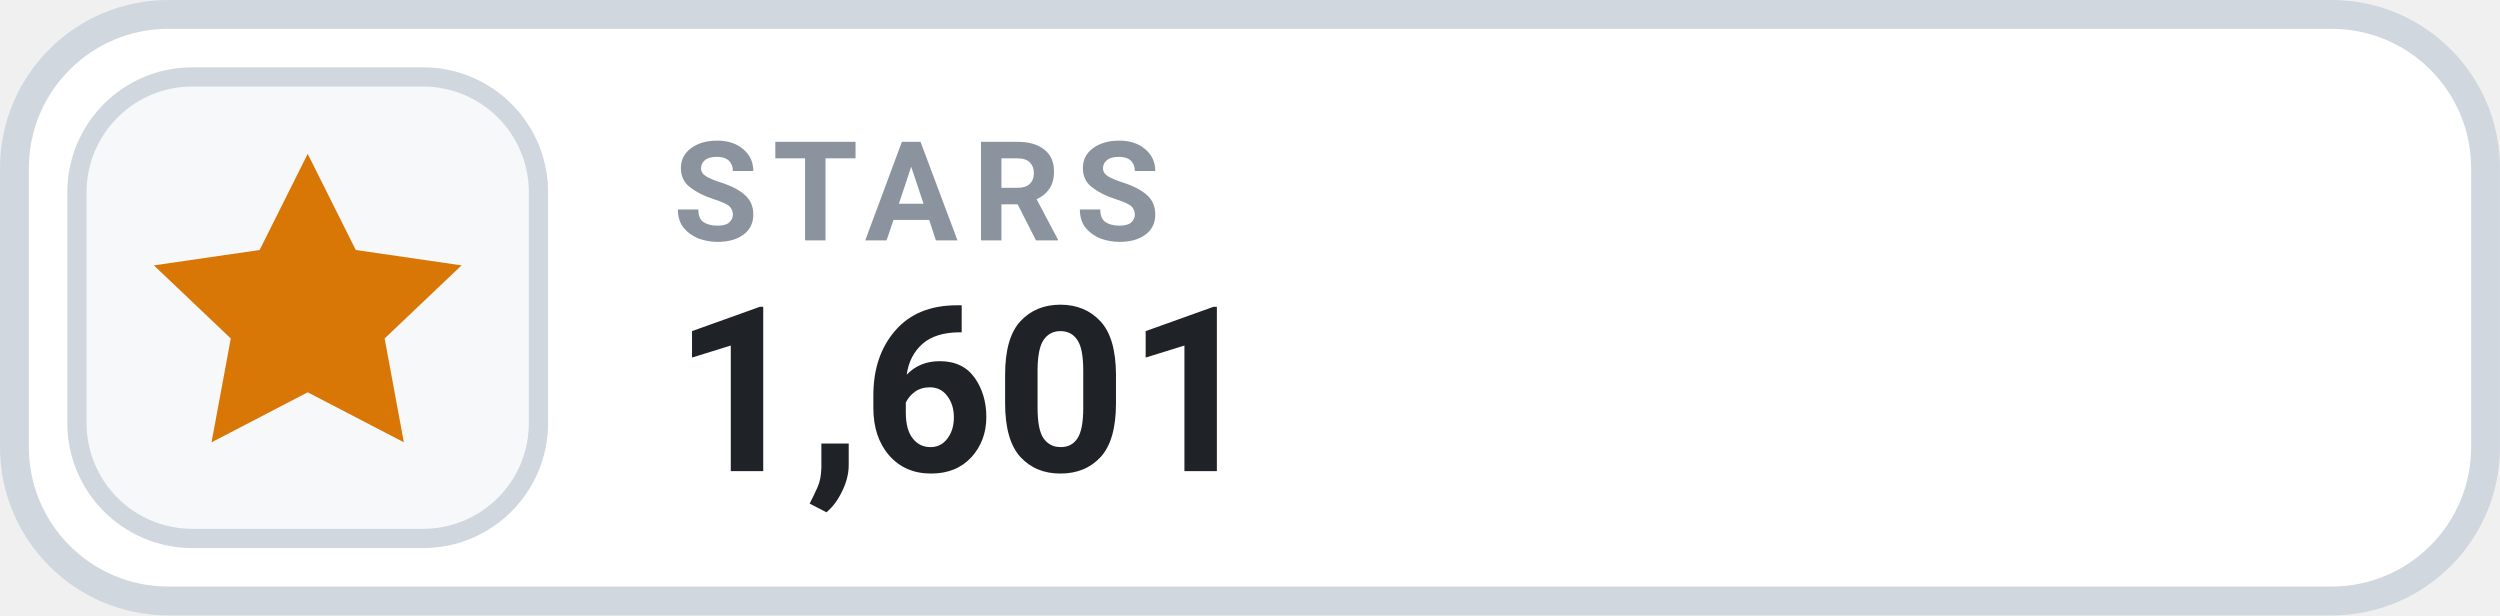
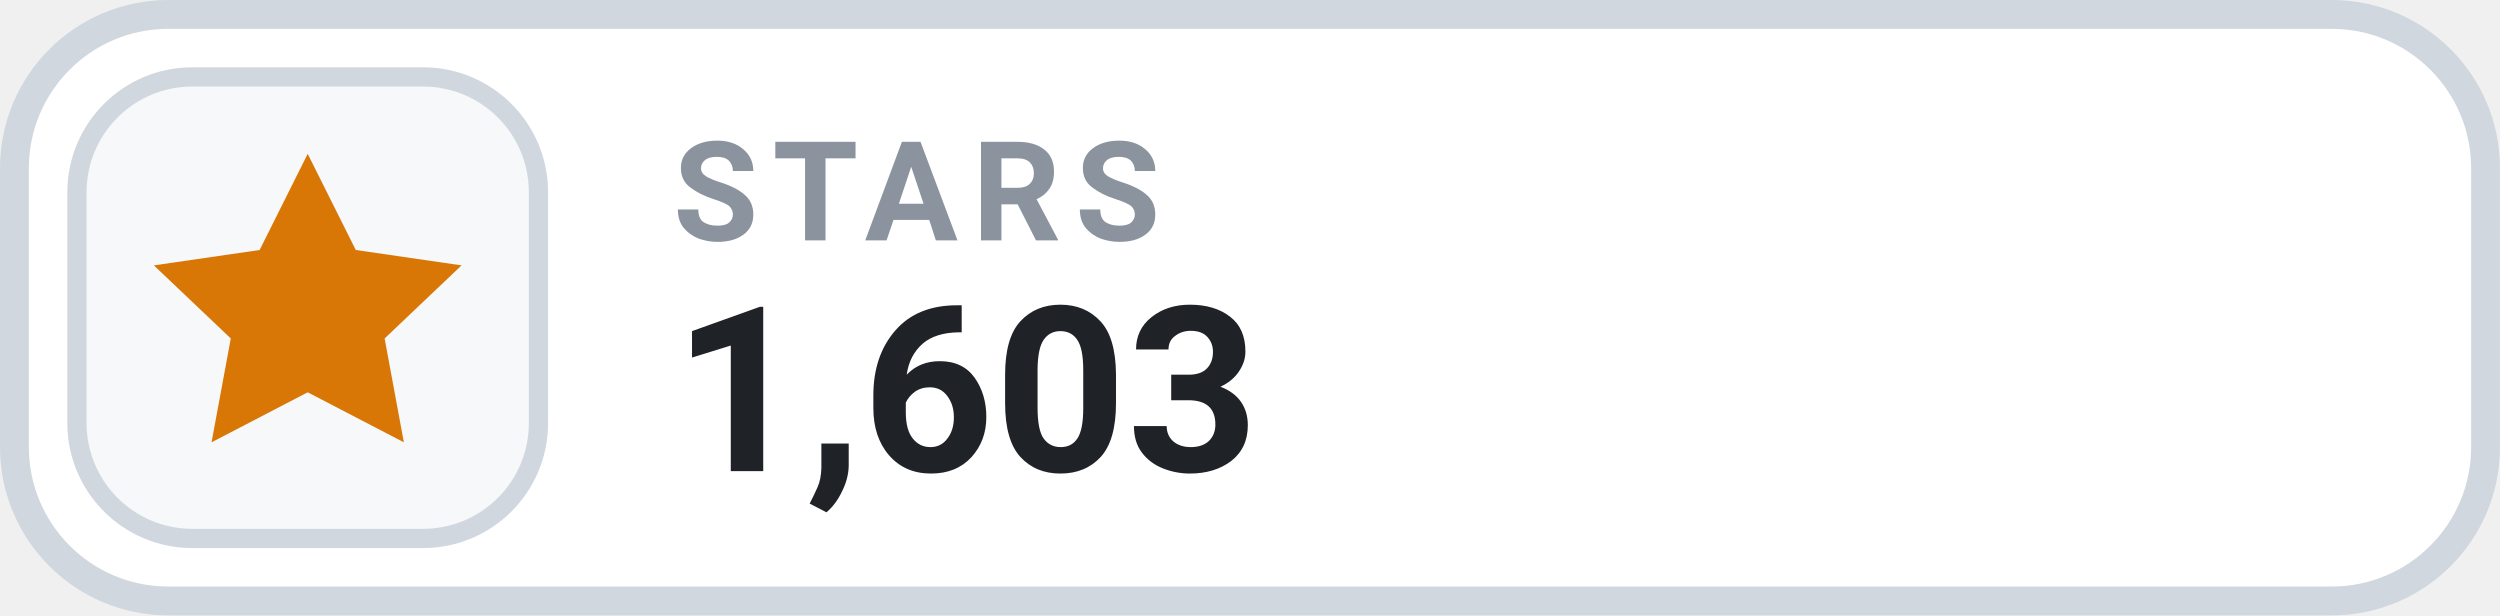
- <svg xmlns="http://www.w3.org/2000/svg" width="126" height="31.015" viewBox="0 0 130 32" role="img" aria-label="STARS 1,601">
+ <svg xmlns="http://www.w3.org/2000/svg" width="126" height="31.015" viewBox="0 0 130 32" role="img" aria-label="STARS 1,603">
  <rect x=".75" y=".75" width="128.5" height="30.5" rx="8" fill="#FFFFFF" stroke="#D0D7DE" stroke-width="1.5" />
  <rect x="4" y="4" width="24" height="24" rx="6" fill="#F6F8FA" stroke="#D0D7DE" stroke-width="1" />
  <g transform="translate(16 16)" style="color:#D97706;">
    <path d="M0 -8 l2.5 5 5.5 .8 -4 3.8 1 5.4 -5 -2.6 -5 2.6 1 -5.4 -4 -3.8 5.5 -.8 Z" fill="currentColor" />
  </g>
  <text x="35" y="12.5" fill="#8B949E" font-family="-apple-system,BlinkMacSystemFont,'Segoe UI',Roboto,Helvetica,Arial,sans-serif" font-size="7.2" font-weight="700" letter-spacing=".75">STARS</text>
-   <text x="35" y="24.5" fill="#1F2328" font-family="-apple-system,BlinkMacSystemFont,'Segoe UI',Roboto,Helvetica,Arial,sans-serif" font-size="12" font-weight="700">1,601</text>
+   <text x="35" y="24.5" fill="#1F2328" font-family="-apple-system,BlinkMacSystemFont,'Segoe UI',Roboto,Helvetica,Arial,sans-serif" font-size="12" font-weight="700">1,603</text>
</svg>
